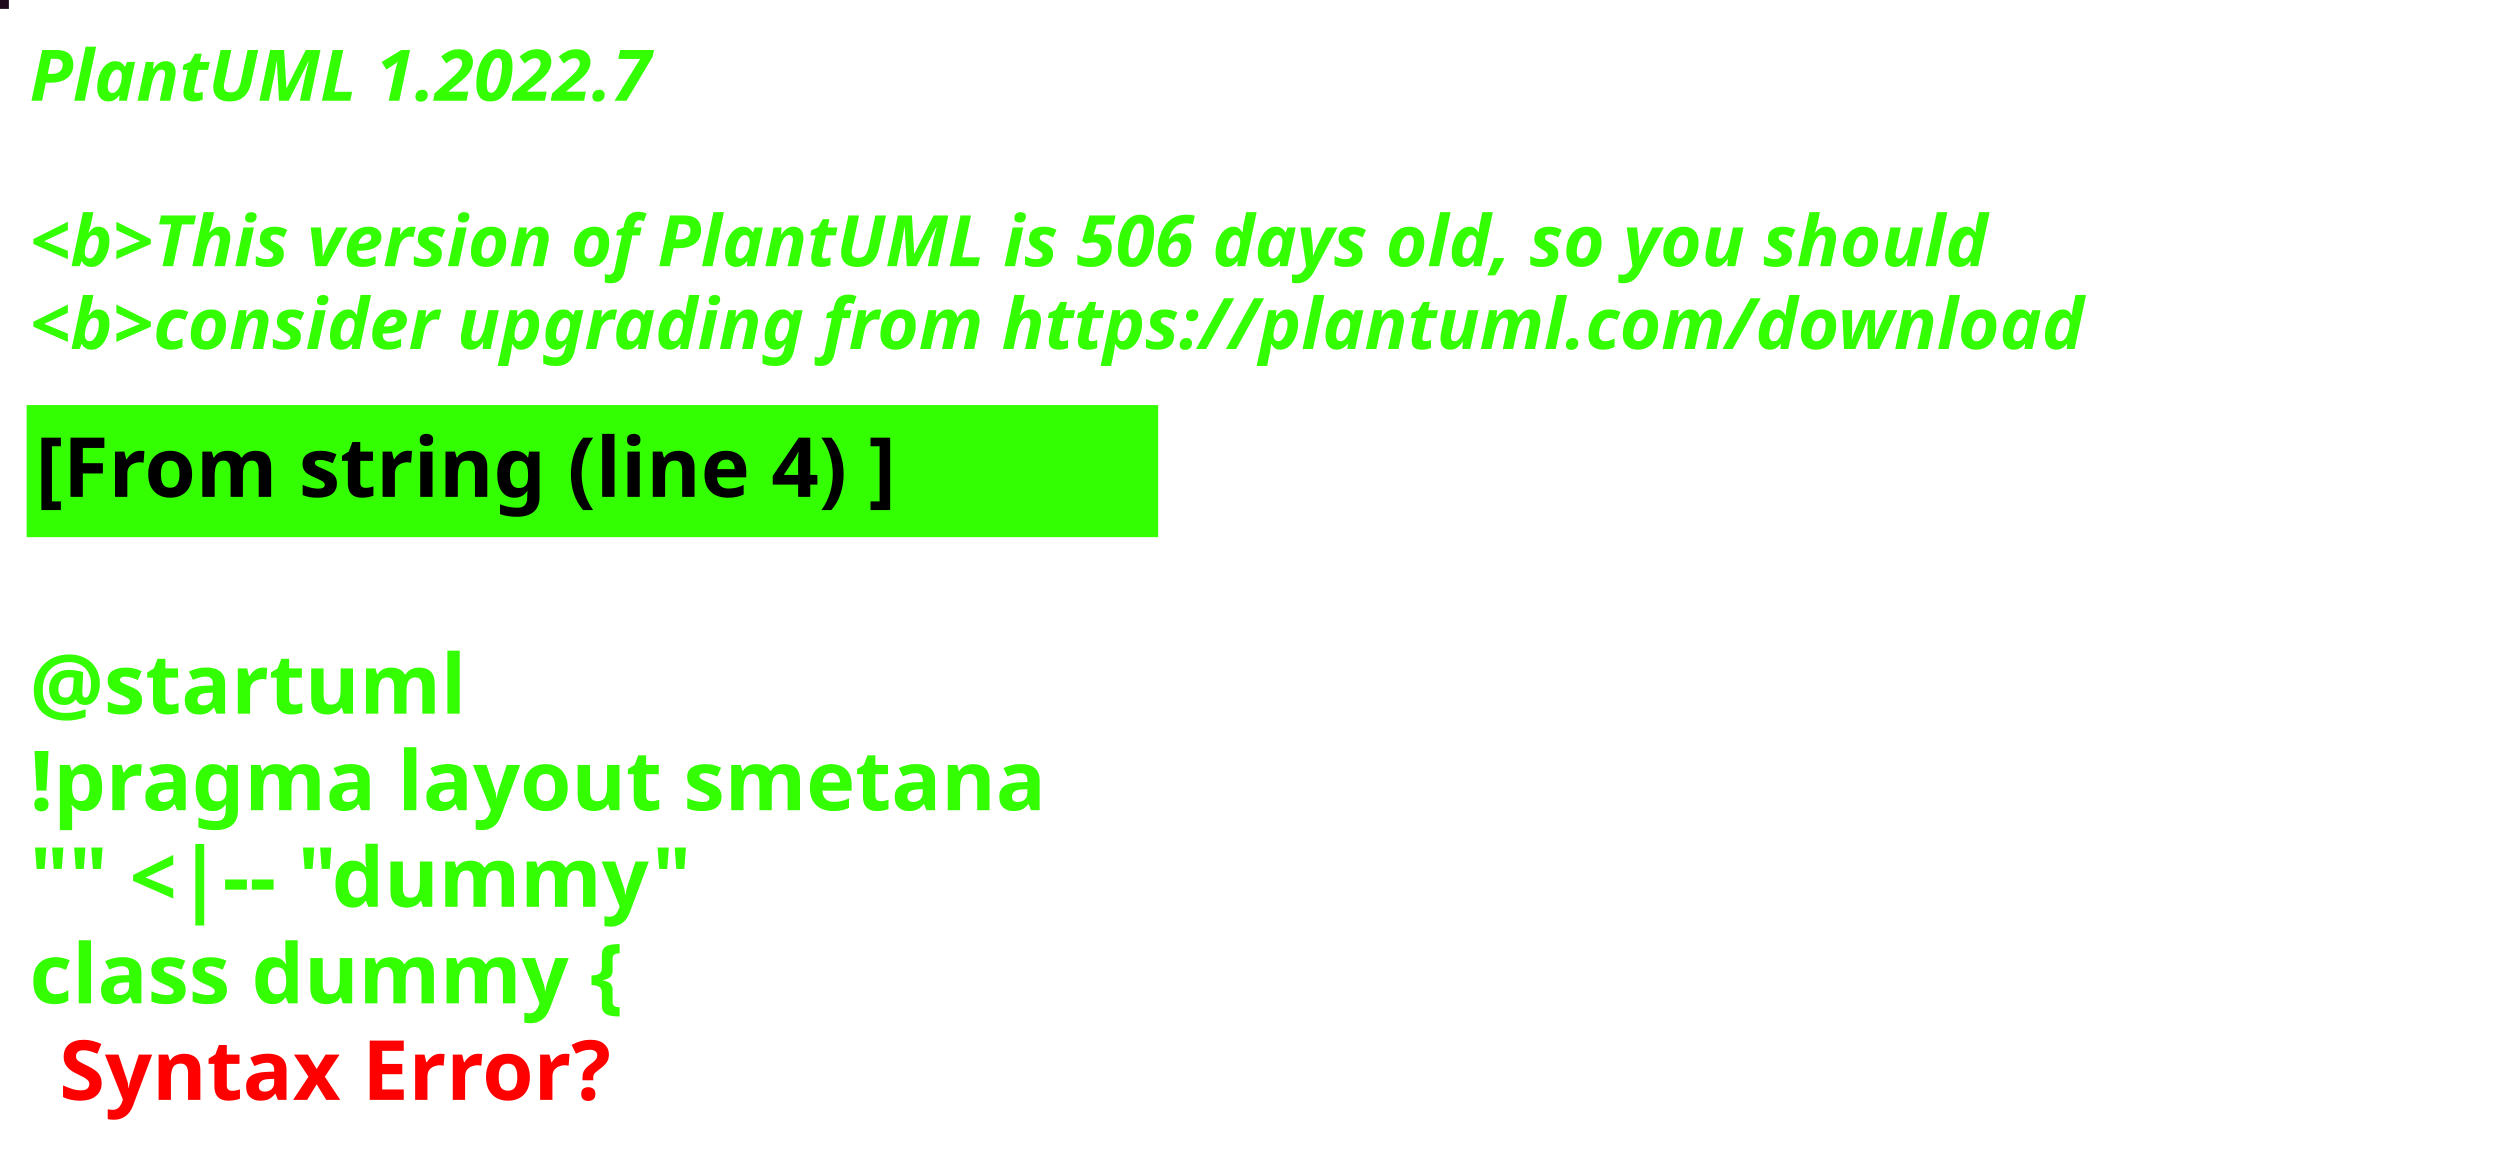
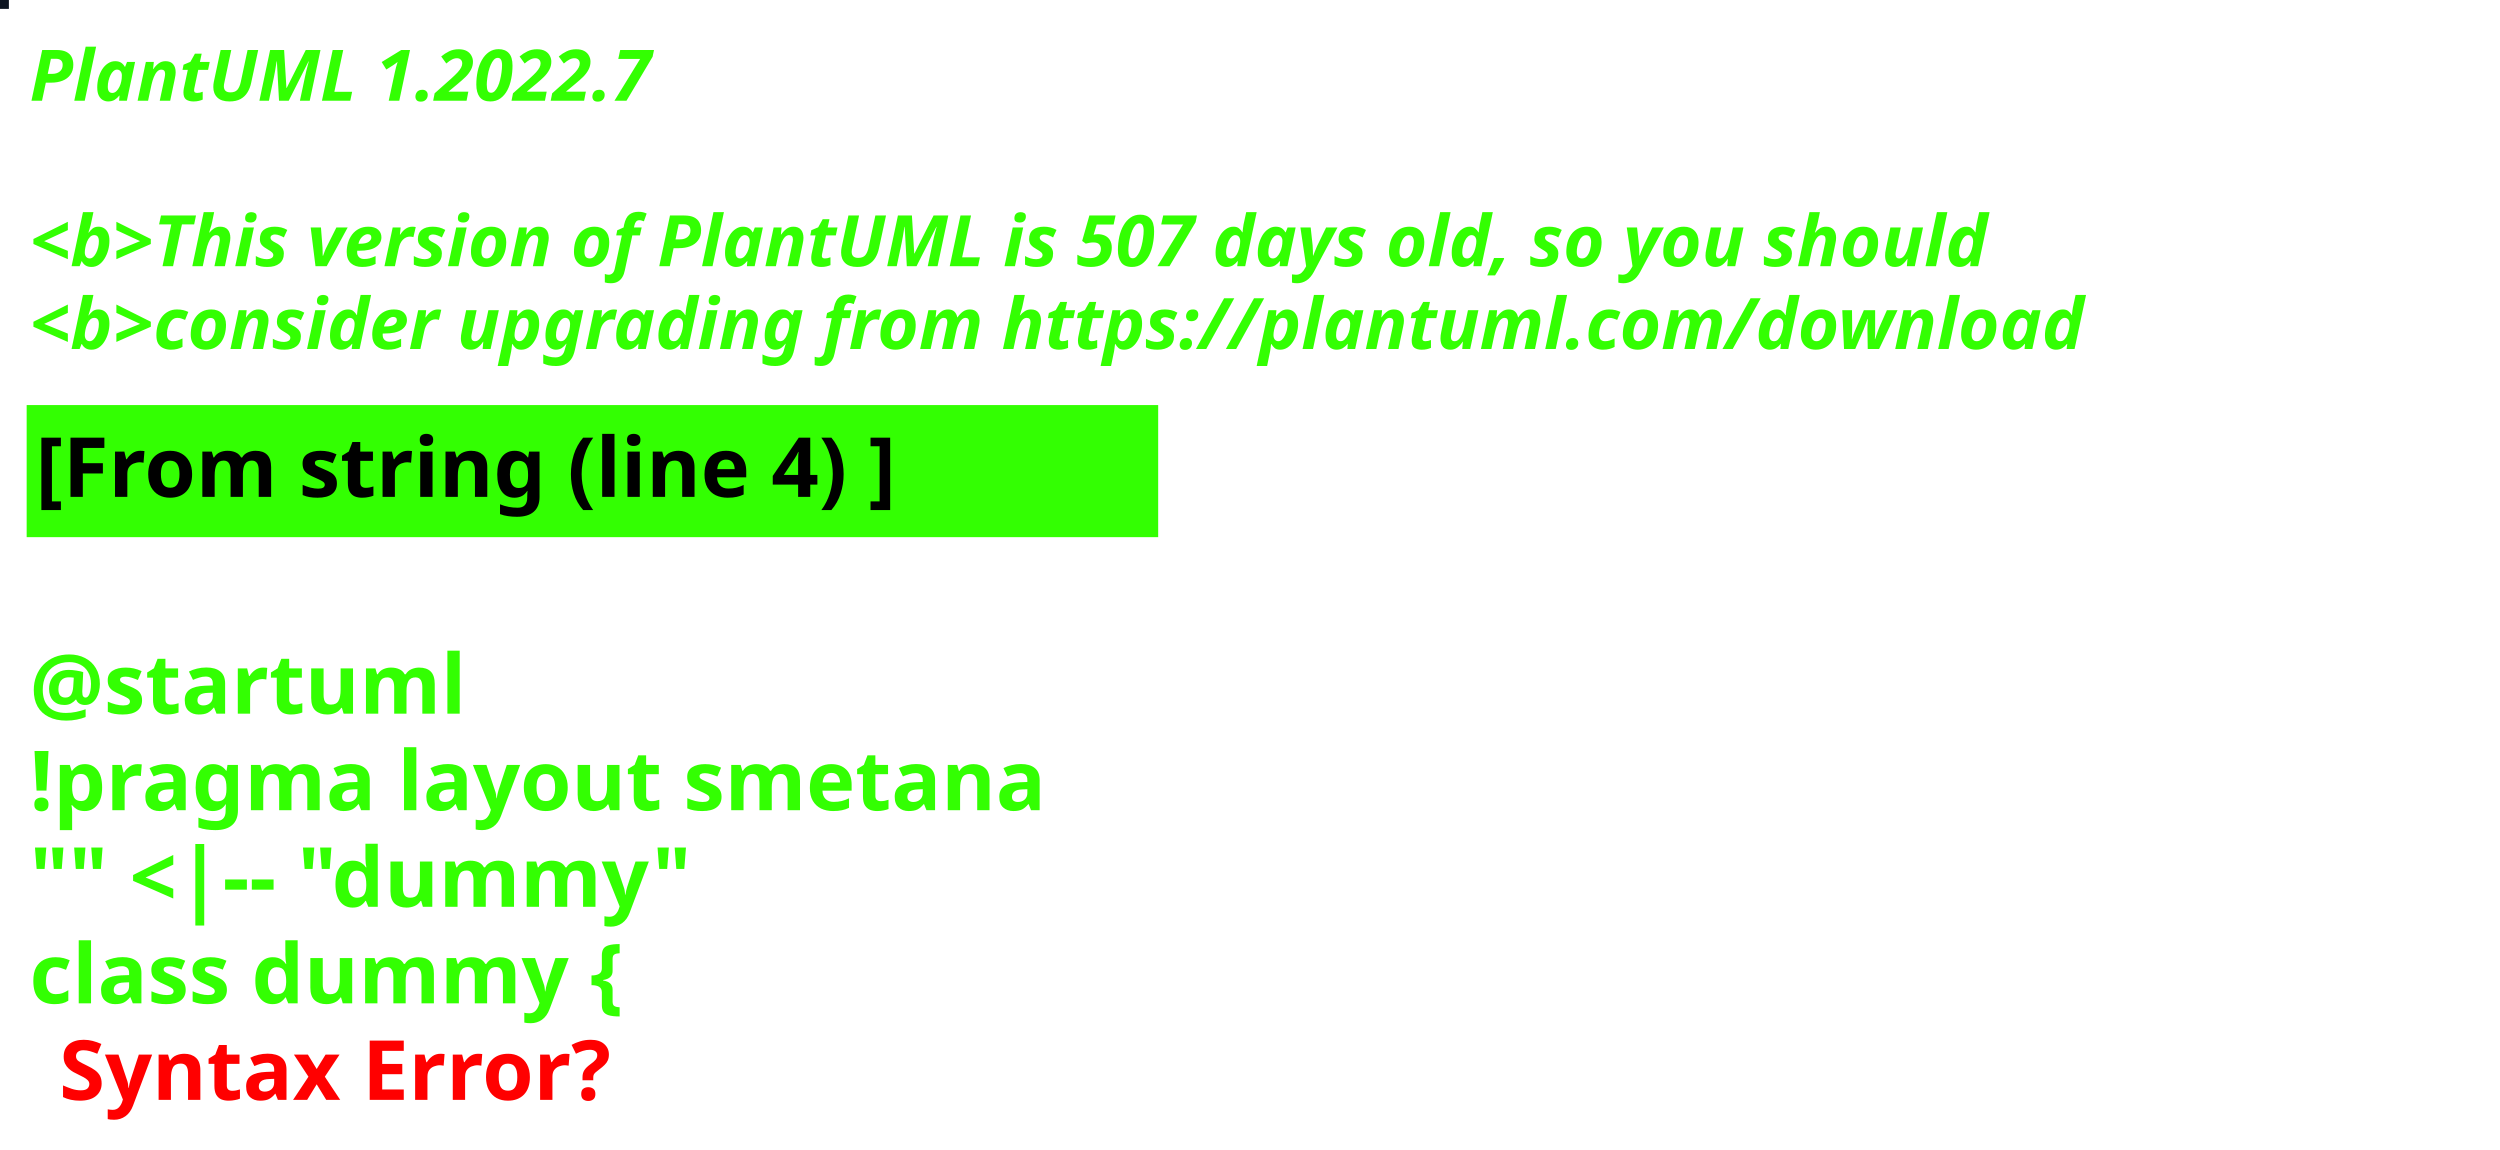
<svg xmlns="http://www.w3.org/2000/svg" contentStyleType="text/css" height="194px" preserveAspectRatio="none" style="width:422px;height:194px;background:#000000;" version="1.1" viewBox="0 0 422 194" width="422px" zoomAndPan="magnify">
  <defs />
  <g>
-     <rect fill="#1F0A1E" height="1" style="stroke:#1F0A1E;stroke-width:1.0;" width="1" x="0" y="0" />
+     <rect fill="#0D1521" height="1" style="stroke:#0D1521;stroke-width:1.0;" width="1" x="0" y="0" />
    <text fill="#33FF02" font-family="sans-serif" font-size="12" font-style="italic" font-weight="bold" lengthAdjust="spacing" textLength="127" x="5" y="17">PlantUML 1.2022.7</text>
    <text fill="#33FF02" font-family="sans-serif" font-size="12" font-style="italic" font-weight="bold" lengthAdjust="spacing" textLength="4" x="5" y="30.969"> </text>
-     <text fill="#33FF02" font-family="sans-serif" font-size="12" font-style="italic" font-weight="bold" lengthAdjust="spacing" textLength="399" x="5" y="44.938">&lt;b&gt;This version of PlantUML is 506 days old, so you should</text>
+     <text fill="#33FF02" font-family="sans-serif" font-size="12" font-style="italic" font-weight="bold" lengthAdjust="spacing" textLength="399" x="5" y="44.938">&lt;b&gt;This version of PlantUML is 507 days old, so you should</text>
    <text fill="#33FF02" font-family="sans-serif" font-size="12" font-style="italic" font-weight="bold" lengthAdjust="spacing" textLength="408" x="5" y="58.906">&lt;b&gt;consider upgrading from https://plantuml.com/download</text>
    <rect fill="#33FF02" height="21.297" style="stroke:#33FF02;stroke-width:1.0;" width="190" x="5" y="68.875" />
    <text fill="#000000" font-family="sans-serif" font-size="14" font-weight="bold" lengthAdjust="spacing" textLength="168" x="6" y="83.875">[From string (line 4) ]</text>
    <text fill="#33FF02" font-family="sans-serif" font-size="14" font-weight="bold" lengthAdjust="spacing" textLength="5" x="5" y="104.172"> </text>
    <text fill="#33FF02" font-family="sans-serif" font-size="14" font-weight="bold" lengthAdjust="spacing" textLength="79" x="5" y="120.469">@startuml</text>
    <text fill="#33FF02" font-family="sans-serif" font-size="14" font-weight="bold" lengthAdjust="spacing" textLength="190" x="5" y="136.766">!pragma layout smetana</text>
    <text fill="#33FF02" font-family="sans-serif" font-size="14" font-weight="bold" lengthAdjust="spacing" textLength="124" x="5" y="153.062">"" &lt;|-- "dummy"</text>
    <text fill="#33FF02" font-family="sans-serif" font-size="14" font-weight="bold" lengthAdjust="spacing" text-decoration="wavy underline" textLength="117" x="5" y="169.359">class dummy {</text>
    <text fill="#FF0000" font-family="sans-serif" font-size="14" font-weight="bold" lengthAdjust="spacing" textLength="106" x="10" y="185.656">Syntax Error?</text>
  </g>
</svg>
